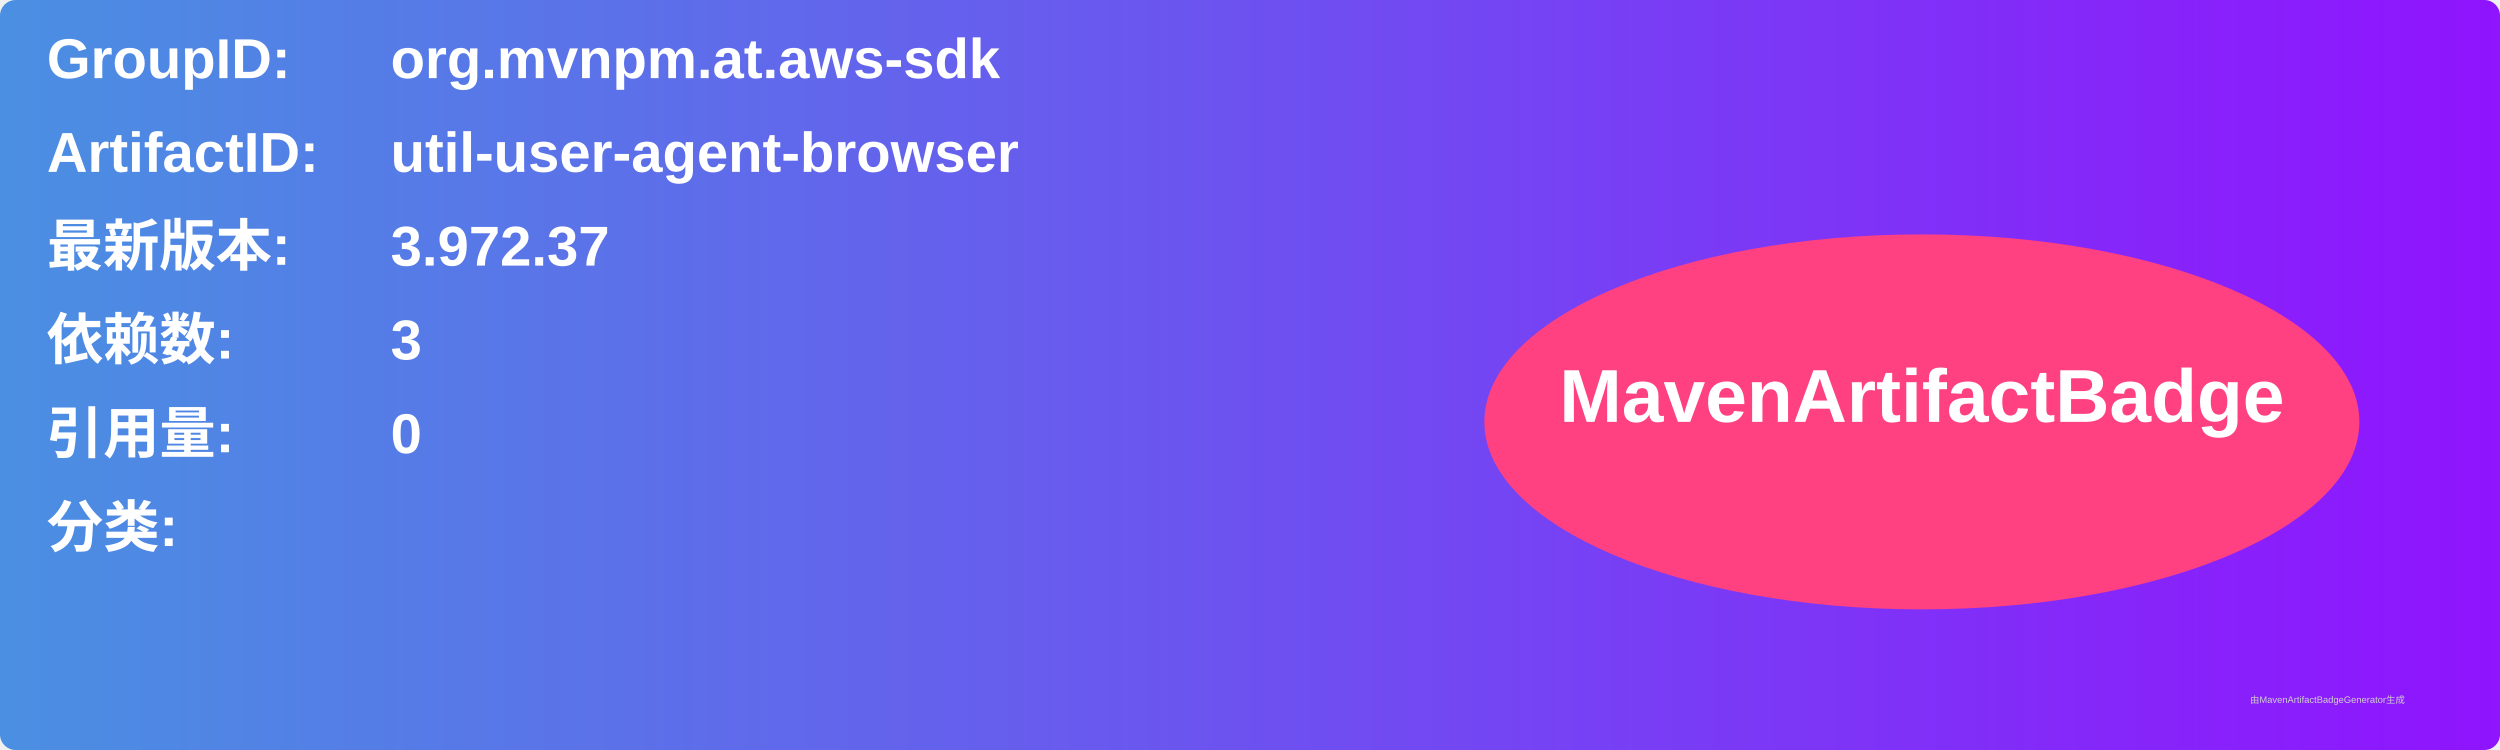
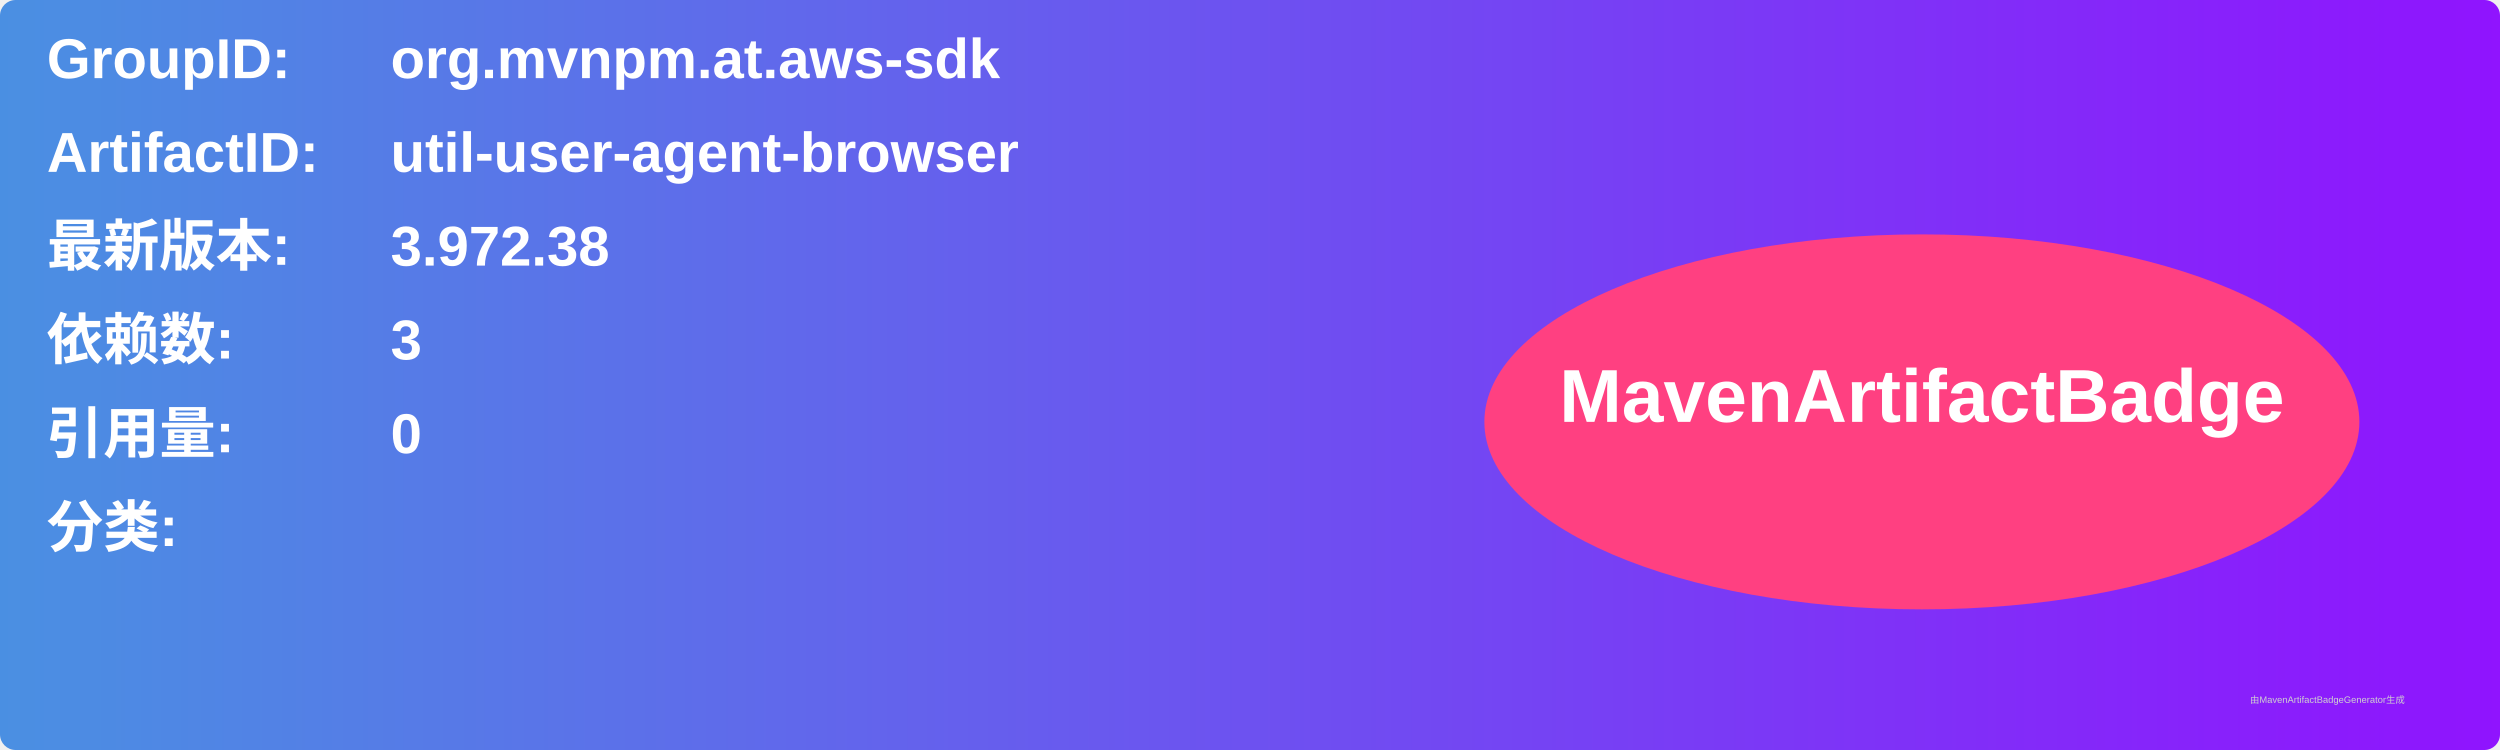
<svg xmlns="http://www.w3.org/2000/svg" width="800" height="240" viewBox="0 0 800 240">
  <linearGradient id="grad" x1="0%" y1="0%" x2="100%" y2="0%">
    <stop offset="0%" stop-color="#4a90e2" />
    <stop offset="100%" stop-color="#9013fe" />
  </linearGradient>
  <rect width="100%" height="100%" rx="5" ry="5" fill="url(#grad)" />
  <g transform="translate(15, 15)">
    <text x="0" y="10" font-family="Arial" font-size="18" fill="white" font-weight="bold" width="260">GroupID:</text>
    <text x="110" y="10" font-family="Arial" font-size="18" fill="white" font-weight="bold" width="460">org.mvnpm.at.aws-sdk</text>
    <text x="0" y="40" font-family="Arial" font-size="18" fill="white" font-weight="bold" width="260">ArtifactID:</text>
    <text x="110" y="40" font-family="Arial" font-size="18" fill="white" font-weight="bold" width="460">util-user-agent-browser</text>
    <text x="0" y="70" font-family="Arial" font-size="18" fill="white" font-weight="bold">最新版本:</text>
    <text x="110" y="70" font-family="Arial" font-size="18" fill="white" font-weight="bold">
-       <tspan font-weight="bold">3.972.37</tspan>
+       <tspan font-weight="bold">3.972.38</tspan>
    </text>
    <text x="0" y="100" font-family="Arial" font-size="18" fill="white" font-weight="bold">依赖数: </text>
    <text x="110" y="100" font-family="Arial" font-size="18" fill="white">
      <tspan font-weight="bold">3</tspan>
    </text>
    <text x="0" y="130" font-family="Arial" font-size="18" fill="white" font-weight="bold">引用量: </text>
    <text x="110" y="130" font-family="Arial" font-size="18" fill="white">
      <tspan font-weight="bold">0</tspan>
    </text>
    <text x="0" y="160" font-family="Arial" font-size="18" fill="white" font-weight="bold">分类:</text>
    <text x="10" y="190" font-family="Arial" font-size="10" fill="white">
      <tspan font-weight="bold" />
    </text>
    <ellipse cx="600" cy="120" rx="140" ry="60" fill="#ff4081" />
    <text x="600" y="120" text-anchor="middle" font-family="Arial" font-size="24" fill="white" font-weight="bold">MavenArtifactBadge</text>
  </g>
  <text x="720" y="225" font-family="Arial" font-size="3" fill="#d0d0d0">由MavenArtifactBadgeGenerator生成</text>
</svg>
